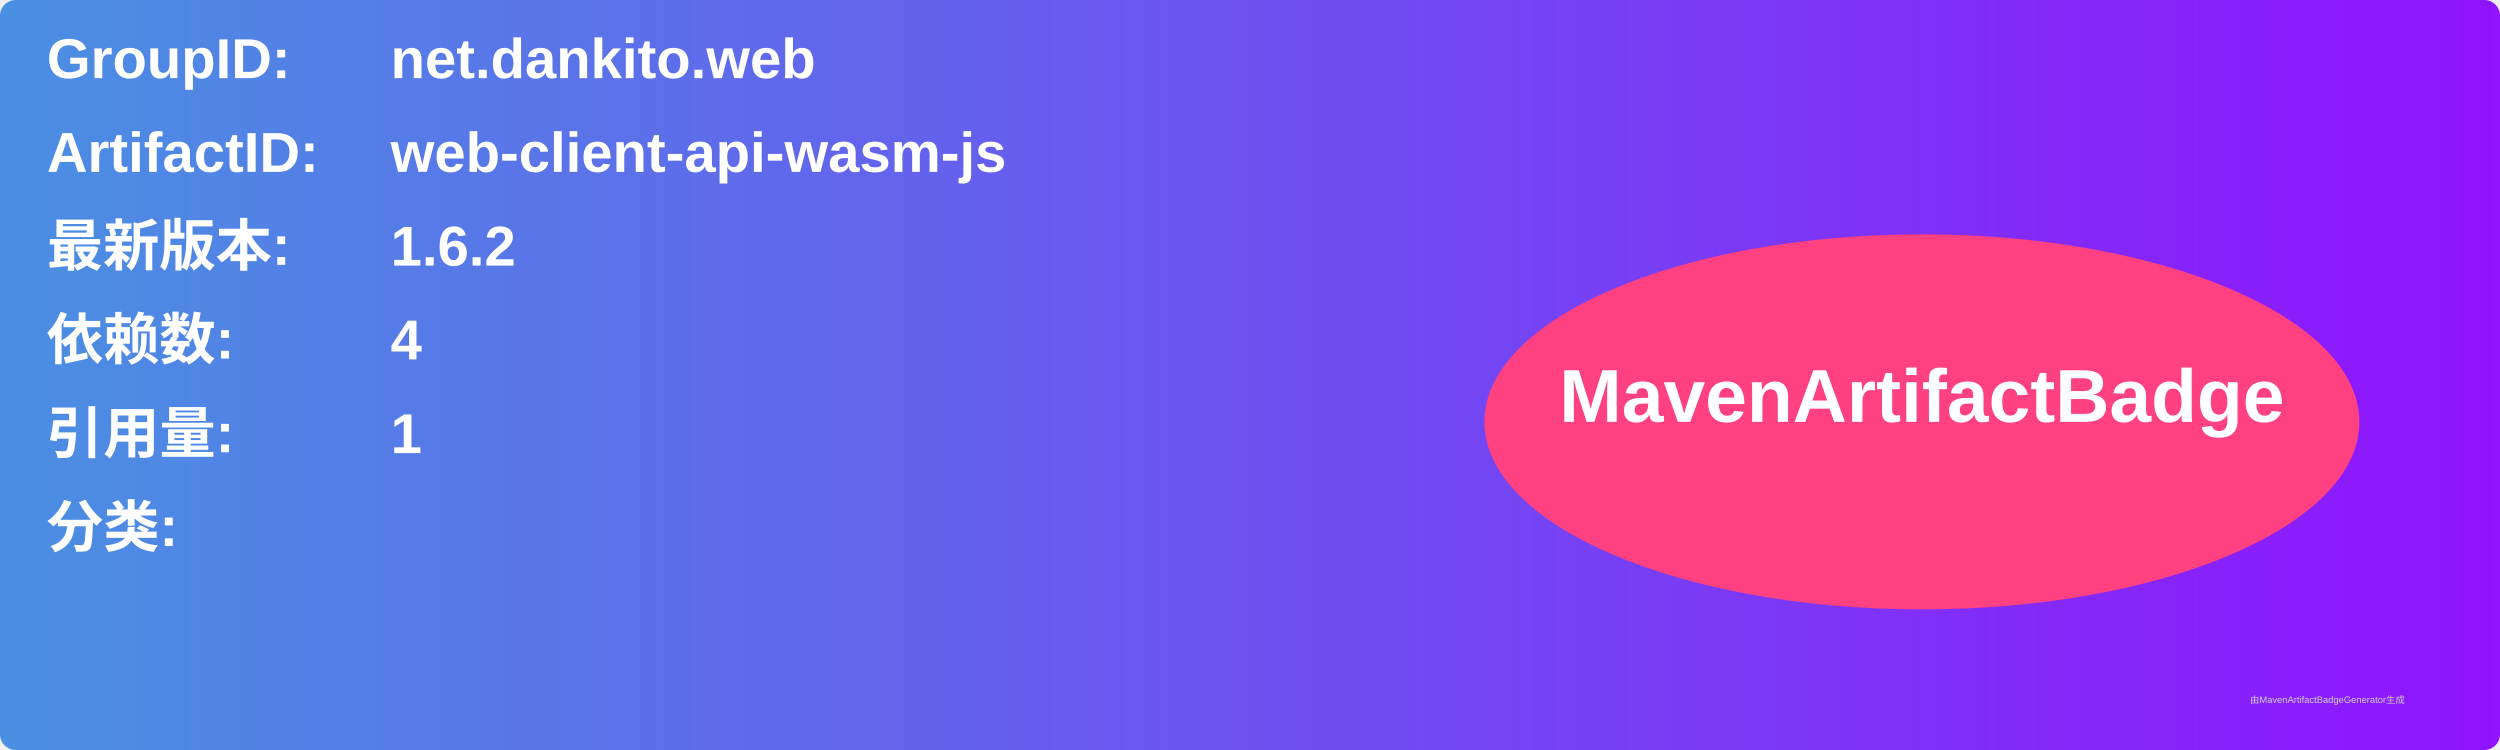
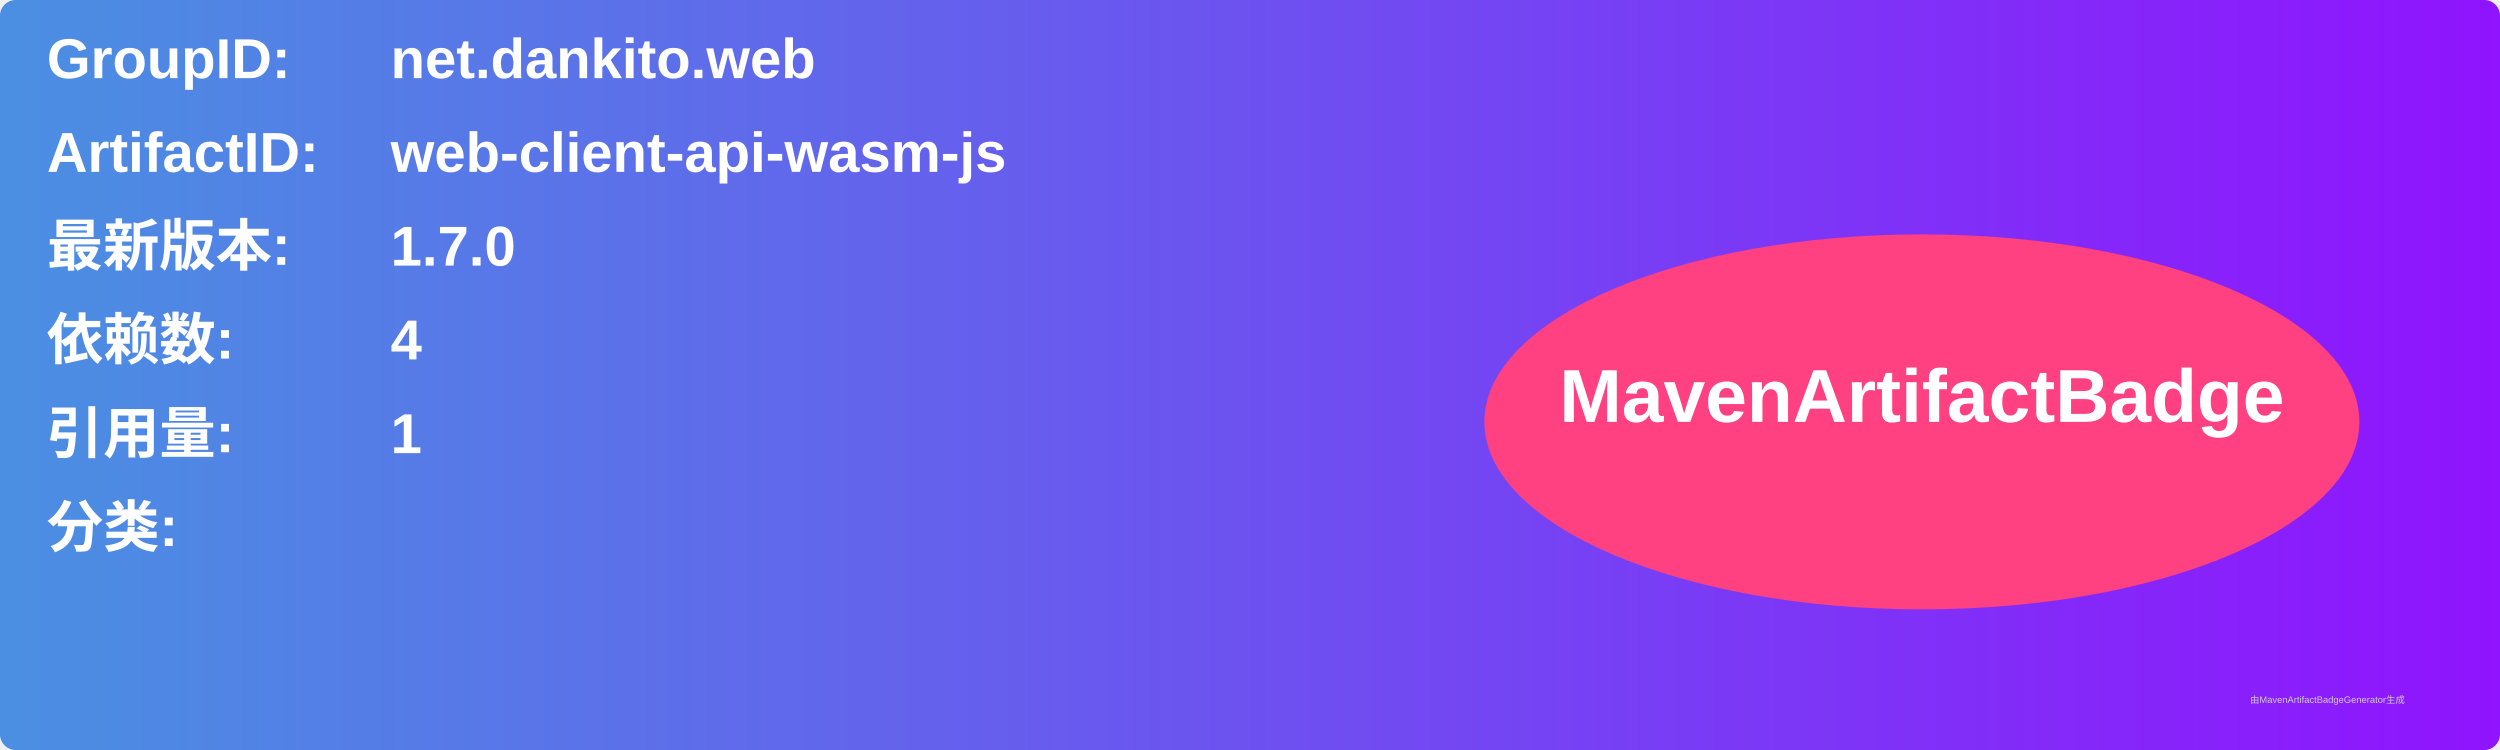
<svg xmlns="http://www.w3.org/2000/svg" width="800" height="240" viewBox="0 0 800 240">
  <linearGradient id="grad" x1="0%" y1="0%" x2="100%" y2="0%">
    <stop offset="0%" stop-color="#4a90e2" />
    <stop offset="100%" stop-color="#9013fe" />
  </linearGradient>
  <rect width="100%" height="100%" rx="5" ry="5" fill="url(#grad)" />
  <g transform="translate(15, 15)">
    <text x="0" y="10" font-family="Arial" font-size="18" fill="white" font-weight="bold" width="260">GroupID:</text>
    <text x="110" y="10" font-family="Arial" font-size="18" fill="white" font-weight="bold" width="460">net.dankito.web</text>
    <text x="0" y="40" font-family="Arial" font-size="18" fill="white" font-weight="bold" width="260">ArtifactID:</text>
    <text x="110" y="40" font-family="Arial" font-size="18" fill="white" font-weight="bold" width="460">web-client-api-wasm-js</text>
    <text x="0" y="70" font-family="Arial" font-size="18" fill="white" font-weight="bold">最新版本:</text>
    <text x="110" y="70" font-family="Arial" font-size="18" fill="white" font-weight="bold">
-       <tspan font-weight="bold">1.6.2</tspan>
+       <tspan font-weight="bold">1.7.0</tspan>
    </text>
    <text x="0" y="100" font-family="Arial" font-size="18" fill="white" font-weight="bold">依赖数: </text>
    <text x="110" y="100" font-family="Arial" font-size="18" fill="white">
      <tspan font-weight="bold">4</tspan>
    </text>
    <text x="0" y="130" font-family="Arial" font-size="18" fill="white" font-weight="bold">引用量: </text>
    <text x="110" y="130" font-family="Arial" font-size="18" fill="white">
      <tspan font-weight="bold">1</tspan>
    </text>
    <text x="0" y="160" font-family="Arial" font-size="18" fill="white" font-weight="bold">分类:</text>
    <text x="10" y="190" font-family="Arial" font-size="10" fill="white">
      <tspan font-weight="bold" />
    </text>
    <ellipse cx="600" cy="120" rx="140" ry="60" fill="#ff4081" />
    <text x="600" y="120" text-anchor="middle" font-family="Arial" font-size="24" fill="white" font-weight="bold">MavenArtifactBadge</text>
  </g>
  <text x="720" y="225" font-family="Arial" font-size="3" fill="#d0d0d0">由MavenArtifactBadgeGenerator生成</text>
</svg>
